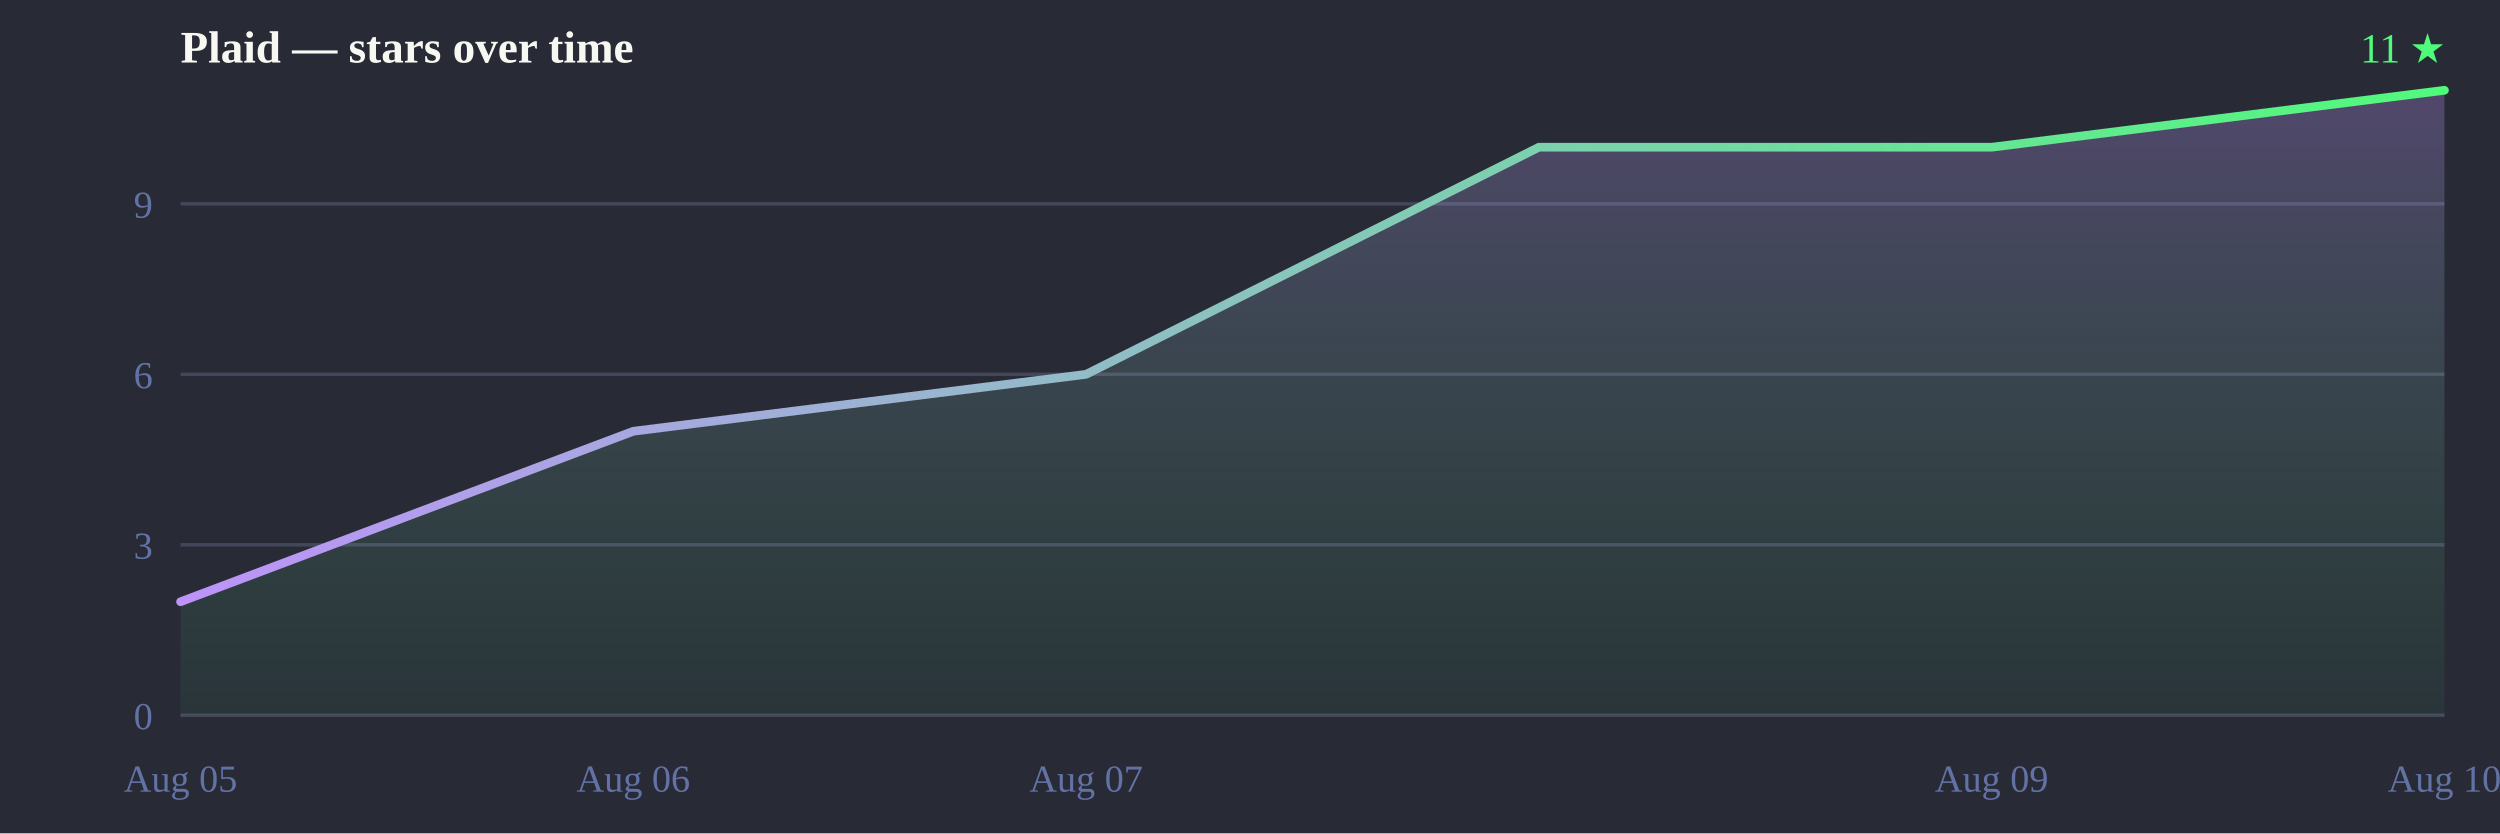
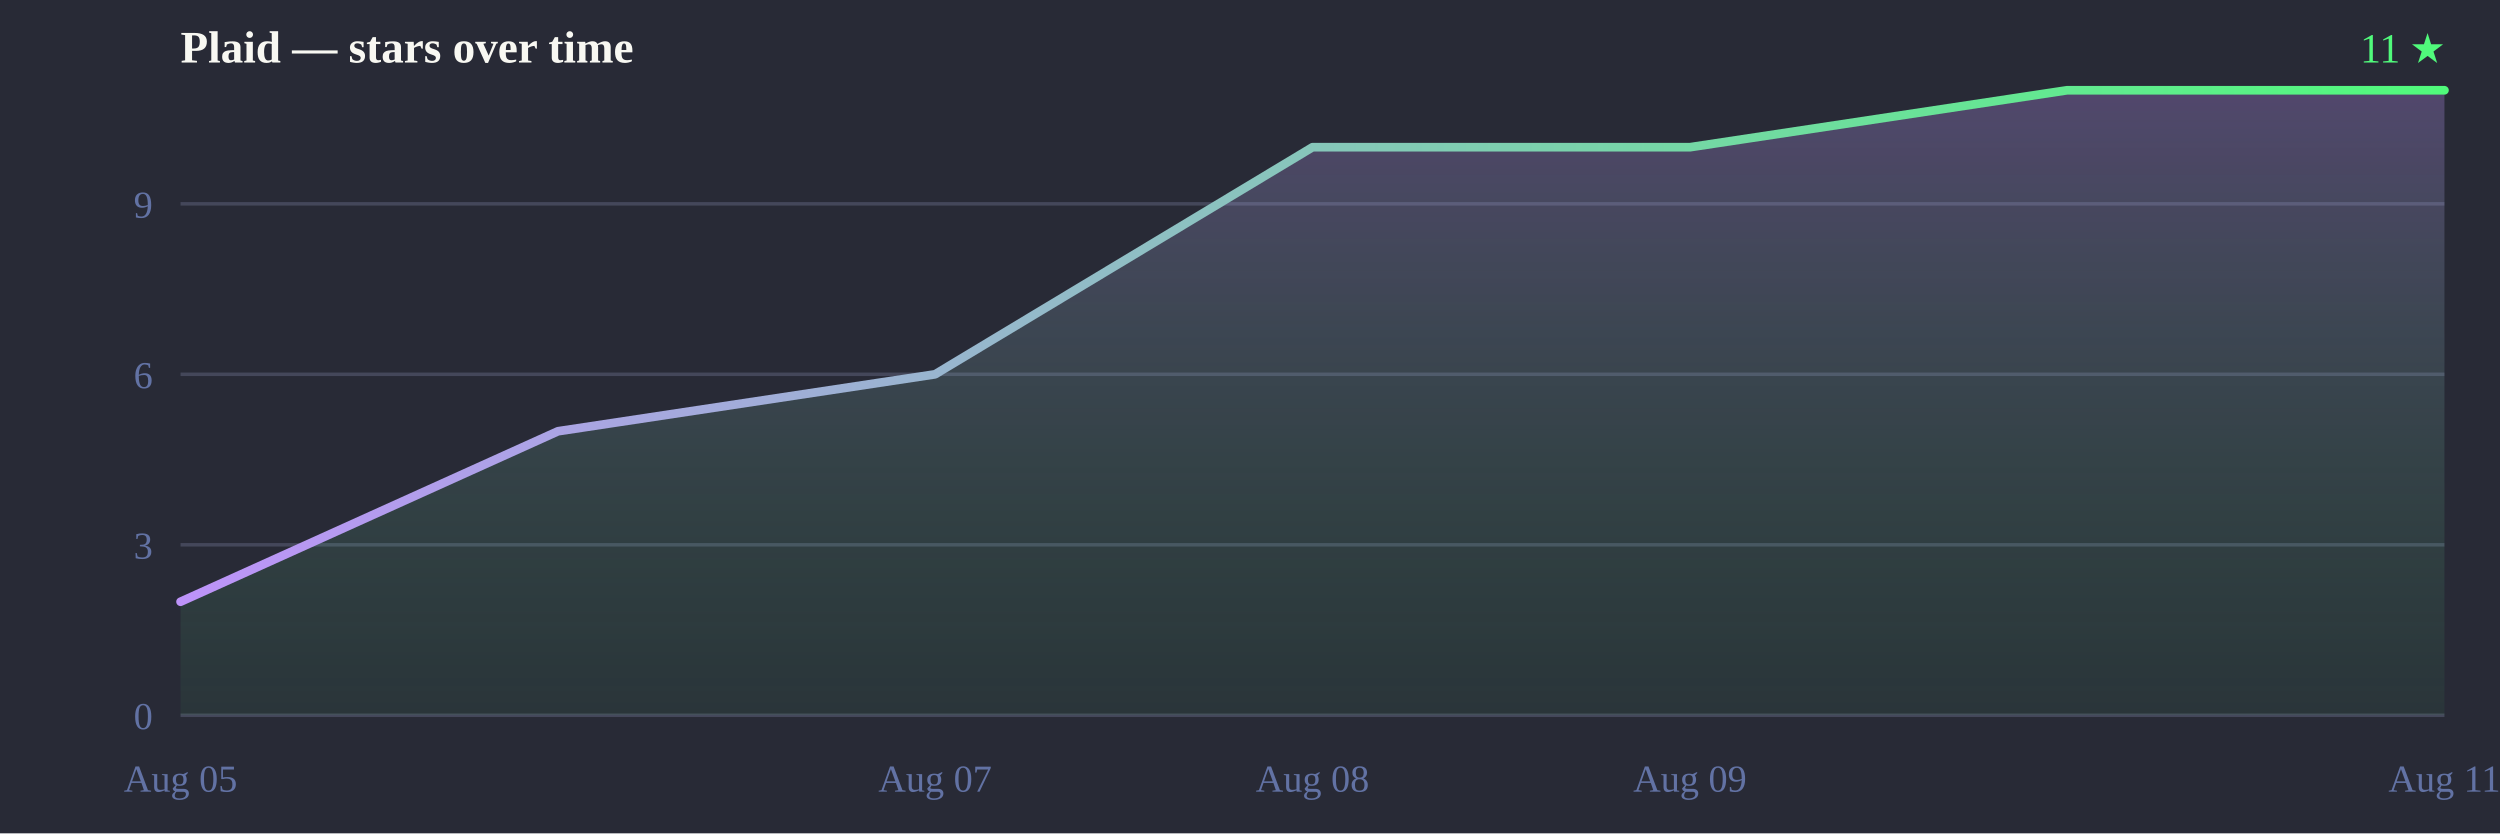
<svg xmlns="http://www.w3.org/2000/svg" width="720" height="240" viewBox="0 0 720 240">
  <defs>
    <linearGradient id="line" x1="0" y1="0" x2="1" y2="0">
      <stop offset="0%" stop-color="#bd93f9" />
      <stop offset="100%" stop-color="#50fa7b" />
    </linearGradient>
    <linearGradient id="fill" x1="0" y1="0" x2="0" y2="1">
      <stop offset="0%" stop-color="#bd93f9" stop-opacity="0.28" />
      <stop offset="100%" stop-color="#50fa7b" stop-opacity="0.05" />
    </linearGradient>
  </defs>
  <rect width="720" height="240" fill="#282a36" />
  <text x="52" y="18" font-size="13" font-weight="bold" fill="#f8f8f2">Plaid — stars over time</text>
  <text x="704" y="18" text-anchor="end" font-size="12" fill="#50fa7b">11 ★</text>
  <line x1="52" y1="206.0" x2="704" y2="206.0" stroke="#44475a" stroke-width="1" />
  <line x1="52" y1="156.9" x2="704" y2="156.9" stroke="#44475a" stroke-width="1" />
  <line x1="52" y1="107.8" x2="704" y2="107.8" stroke="#44475a" stroke-width="1" />
  <line x1="52" y1="58.7" x2="704" y2="58.7" stroke="#44475a" stroke-width="1" />
  <text x="44" y="210.0" text-anchor="end" font-size="11" fill="#6272a4">0</text>
  <text x="44" y="160.9" text-anchor="end" font-size="11" fill="#6272a4">3</text>
  <text x="44" y="111.8" text-anchor="end" font-size="11" fill="#6272a4">6</text>
  <text x="44" y="62.7" text-anchor="end" font-size="11" fill="#6272a4">9</text>
  <text x="52.0" y="228" text-anchor="middle" font-size="11" fill="#6272a4">Aug 05</text>
-   <text x="182.4" y="228" text-anchor="middle" font-size="11" fill="#6272a4">Aug 06</text>
-   <text x="312.8" y="228" text-anchor="middle" font-size="11" fill="#6272a4">Aug 07</text>
-   <text x="573.6" y="228" text-anchor="middle" font-size="11" fill="#6272a4">Aug 09</text>
-   <text x="704.0" y="228" text-anchor="middle" font-size="11" fill="#6272a4">Aug 10</text>
-   <path d="M52.0,206.0 L52.0,173.3 L182.4,124.2 L312.8,107.8 L443.2,42.4 L573.6,42.4 L704.0,26.0 L704.0,26.0 L704.0,206.0 Z" fill="url(#fill)" />
-   <path d="M52.0,173.3 182.4,124.2 312.8,107.8 443.2,42.4 573.6,42.4 704.0,26.0 704.0,26.0" fill="none" stroke="url(#line)" stroke-width="2.5" stroke-linejoin="round" stroke-linecap="round" />
+   <text x="269.3" y="228" text-anchor="middle" font-size="11" fill="#6272a4">Aug 07</text>
+   <text x="378.0" y="228" text-anchor="middle" font-size="11" fill="#6272a4">Aug 08</text>
+   <text x="486.7" y="228" text-anchor="middle" font-size="11" fill="#6272a4">Aug 09</text>
+   <text x="704.0" y="228" text-anchor="middle" font-size="11" fill="#6272a4">Aug 11</text>
+   <path d="M52.0,206.0 L52.0,173.3 L160.7,124.2 L269.3,107.8 L378.0,42.4 L486.7,42.4 L595.3,26.0 L704.0,26.0 L704.0,26.0 L704.0,206.0 Z" fill="url(#fill)" />
+   <path d="M52.0,173.3 160.7,124.2 269.3,107.8 378.0,42.4 486.7,42.4 595.3,26.0 704.0,26.0 704.0,26.0" fill="none" stroke="url(#line)" stroke-width="2.5" stroke-linejoin="round" stroke-linecap="round" />
</svg>
